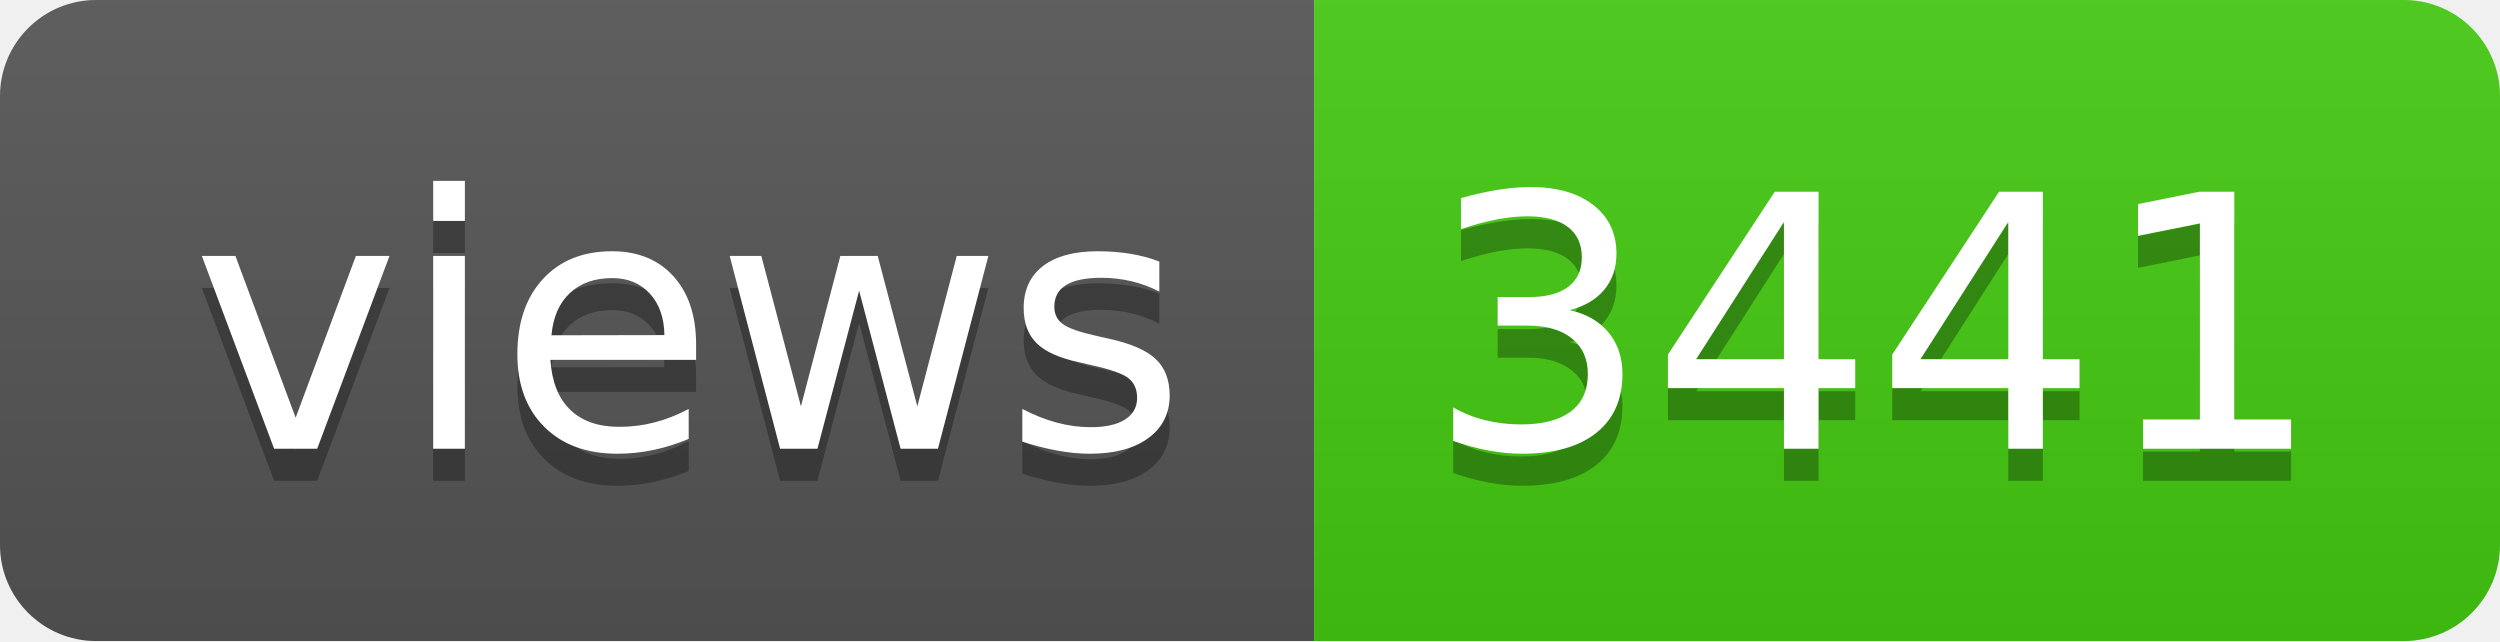
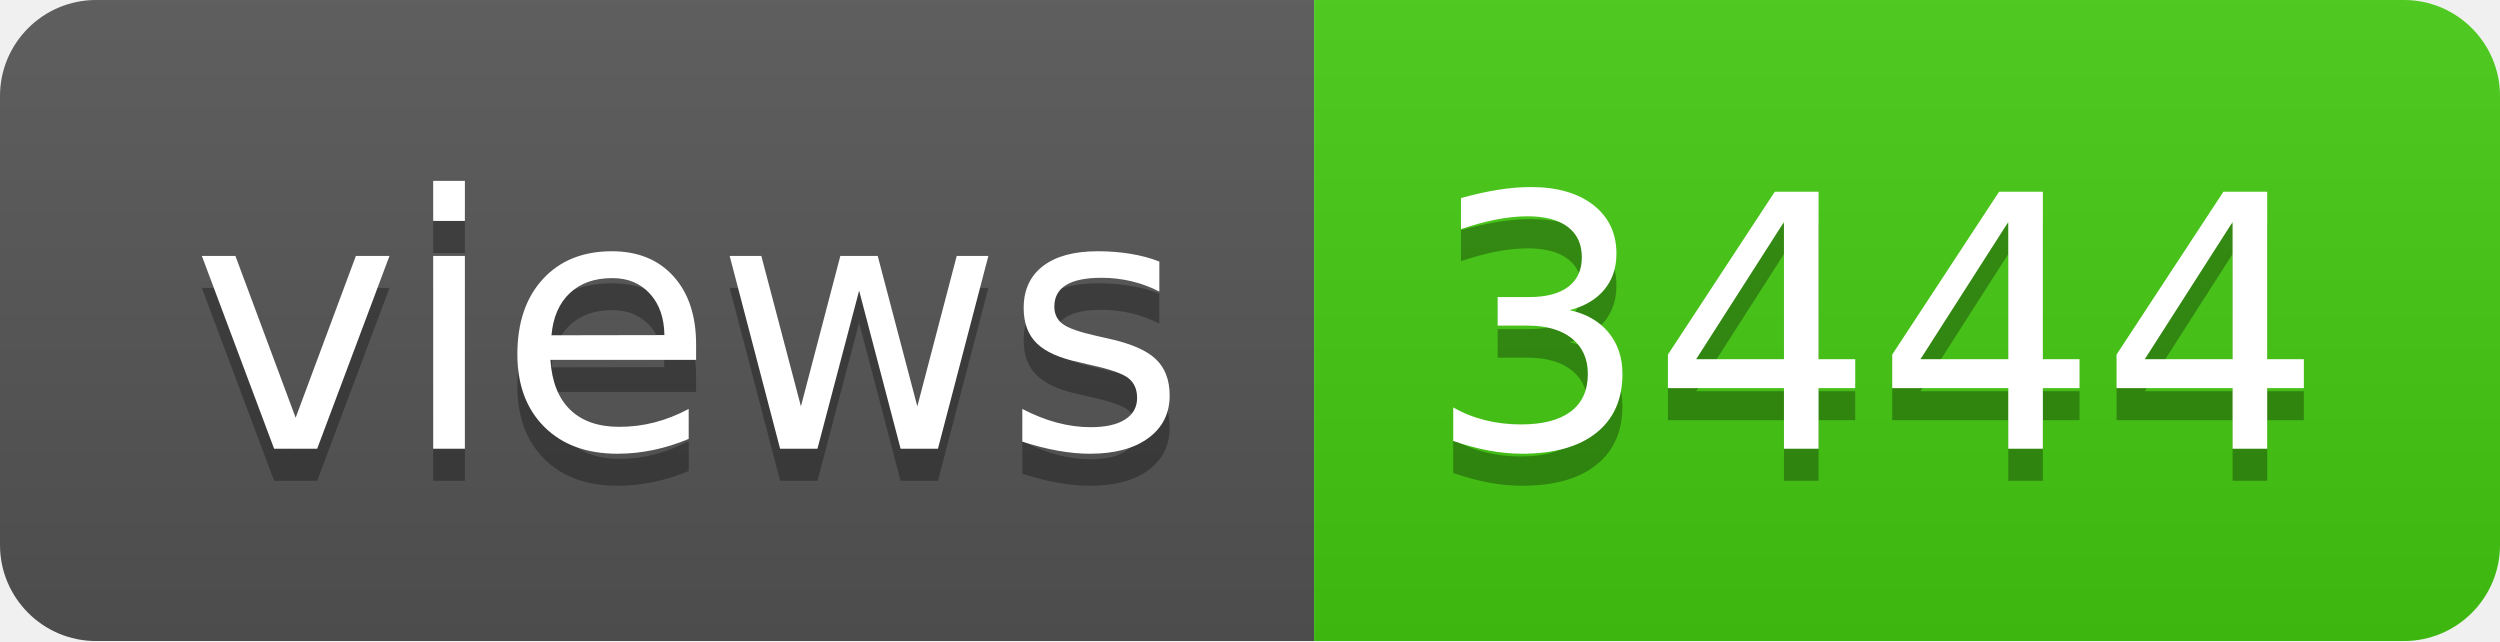
- <svg xmlns="http://www.w3.org/2000/svg" width="78" height="20" role="img" aria-label="views: 3441">
+ <svg xmlns="http://www.w3.org/2000/svg" width="78" height="20" role="img" aria-label="views: 3444">
  <linearGradient id="s" x2="0" y2="100%">
    <stop offset="0" stop-color="#bbb" stop-opacity=".1" />
    <stop offset="1" stop-opacity=".1" />
  </linearGradient>
  <clipPath id="r">
    <rect width="78" height="20" rx="3" fill="#fff" />
  </clipPath>
  <g clip-path="url(#r)">
    <rect width="41" height="20" fill="#555" />
    <rect x="41" width="37" height="20" fill="#4c1" />
    <rect width="78" height="20" fill="url(#s)" />
  </g>
  <g fill="#fff" text-anchor="middle" font-family="Verdana,Geneva,DejaVu Sans,sans-serif" text-rendering="geometricPrecision" font-size="110">
    <text aria-hidden="true" x="215" y="150" fill="#010101" fill-opacity=".3" transform="scale(.1)" textLength="310">views</text>
    <text x="215" y="140" transform="scale(.1)" fill="#fff" textLength="310">views</text>
-     <text aria-hidden="true" x="585" y="150" fill="#010101" fill-opacity=".3" transform="scale(.1)" textLength="270">3441</text>
-     <text x="585" y="140" transform="scale(.1)" fill="#fff" textLength="270">3441</text>
+     <text aria-hidden="true" x="585" y="150" fill="#010101" fill-opacity=".3" transform="scale(.1)" textLength="270">3444</text>
+     <text x="585" y="140" transform="scale(.1)" fill="#fff" textLength="270">3444</text>
  </g>
</svg>
